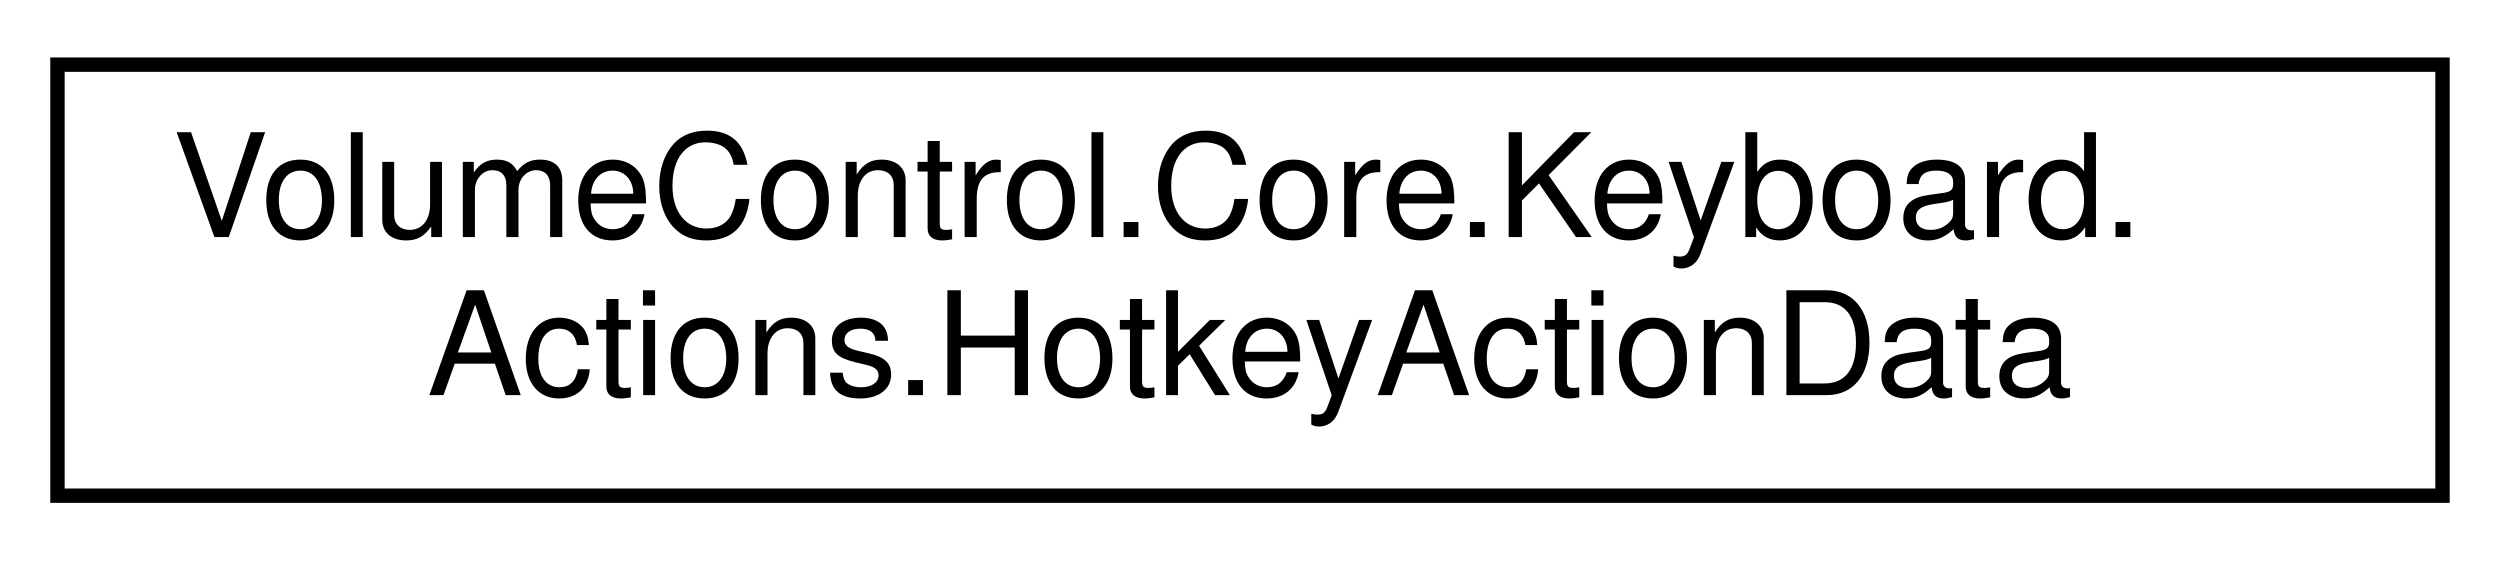
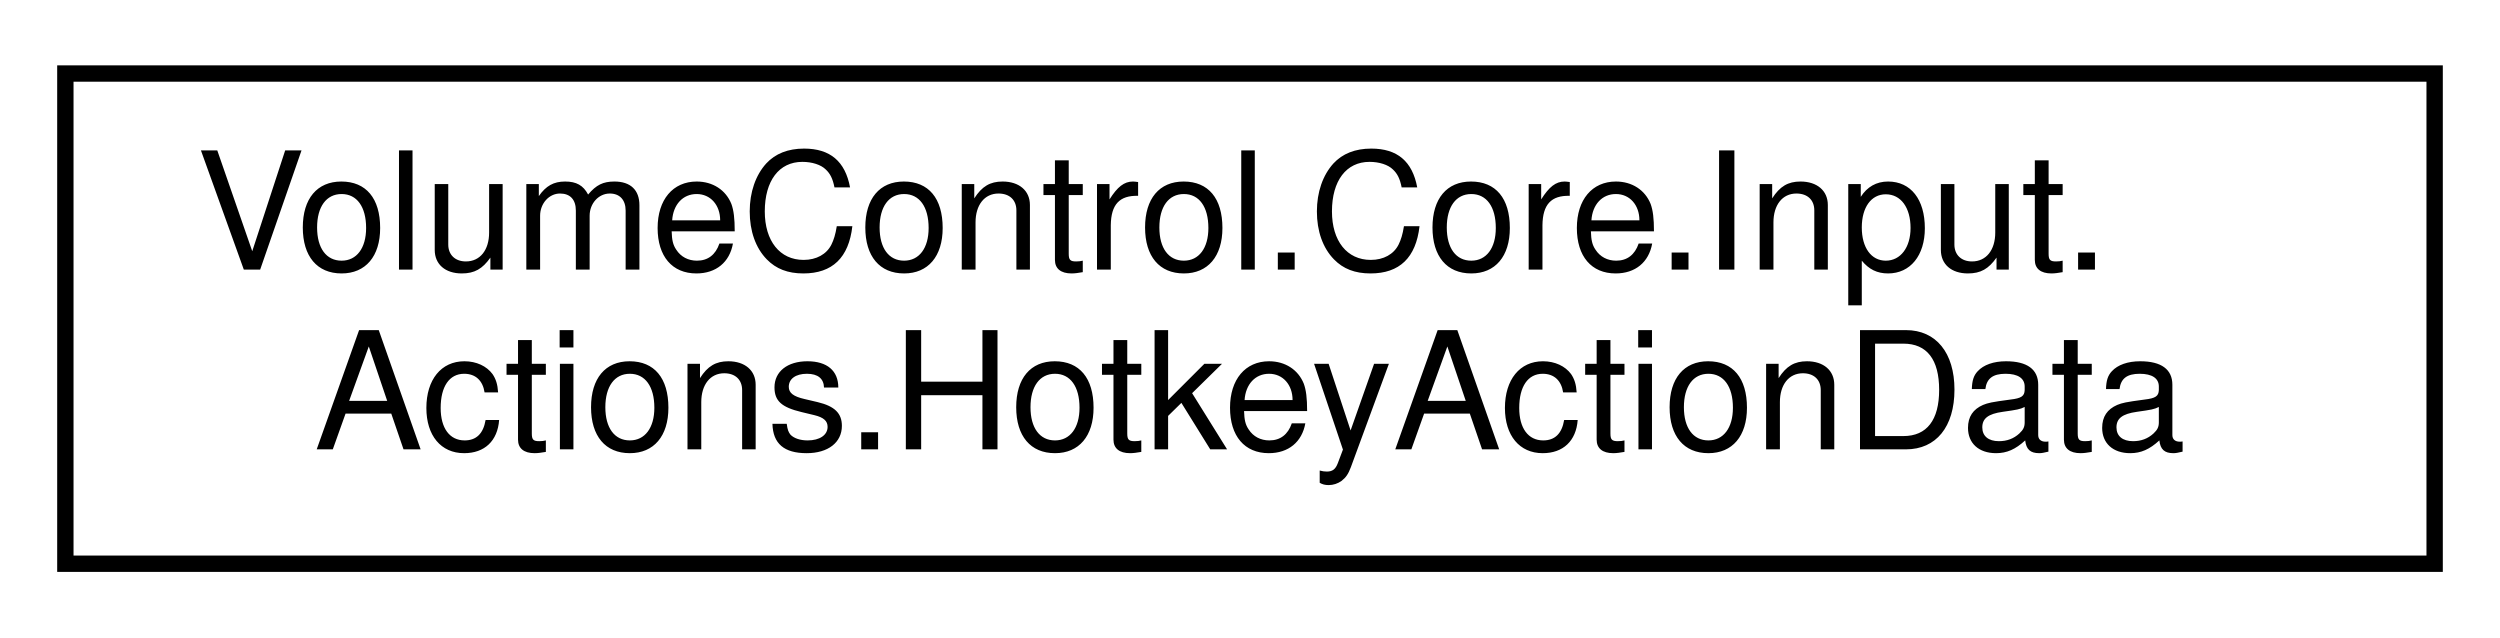
- <svg xmlns="http://www.w3.org/2000/svg" xmlns:xlink="http://www.w3.org/1999/xlink" width="174pt" height="39pt" viewBox="0.00 0.00 174.00 39.00">
+ <svg xmlns="http://www.w3.org/2000/svg" xmlns:xlink="http://www.w3.org/1999/xlink" width="153pt" height="39pt" viewBox="0.00 0.00 153.00 39.00">
  <g id="graph0" class="graph" transform="scale(1 1) rotate(0) translate(4 35)">
    <g id="node1" class="node">
      <g id="a_node1">
-         <a xlink:href="struct_volume_control_1_1_core_1_1_keyboard_1_1_actions_1_1_hotkey_action_data.html" target="_top" xlink:title="Runtime container for hotkey action metadata.">
-           <polygon fill="none" stroke="black" points="0,-0.5 0,-30.5 166,-30.5 166,-0.5 0,-0.5" />
-           <text text-anchor="start" x="8" y="-18.5" font-family="Helvetica,sans-Serif" font-size="10.00">VolumeControl.Core.Keyboard.</text>
-           <text text-anchor="middle" x="83" y="-7.5" font-family="Helvetica,sans-Serif" font-size="10.00">Actions.HotkeyActionData</text>
+         <a xlink:href="struct_volume_control_1_1_core_1_1_input_1_1_actions_1_1_hotkey_action_data.html" target="_top" xlink:title="Runtime container for hotkey action metadata.">
+           <polygon fill="none" stroke="black" points="0,-0.5 0,-30.5 145,-30.5 145,-0.5 0,-0.5" />
+           <text text-anchor="start" x="8" y="-18.5" font-family="Helvetica,sans-Serif" font-size="10.00">VolumeControl.Core.Input.</text>
+           <text text-anchor="middle" x="72.5" y="-7.5" font-family="Helvetica,sans-Serif" font-size="10.00">Actions.HotkeyActionData</text>
        </a>
      </g>
    </g>
  </g>
</svg>
